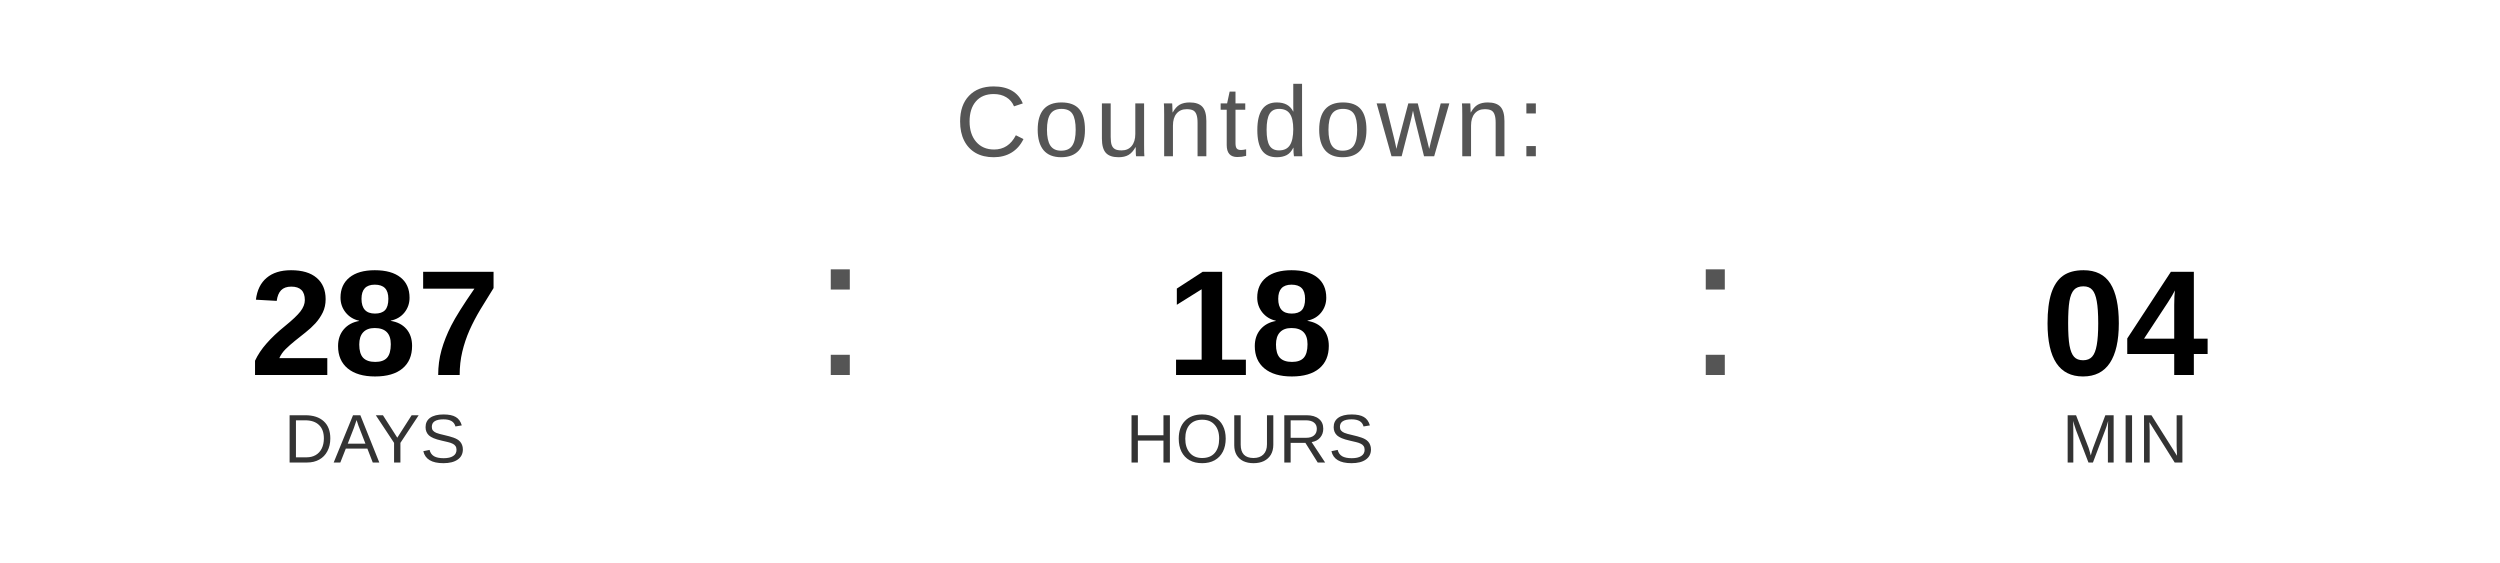
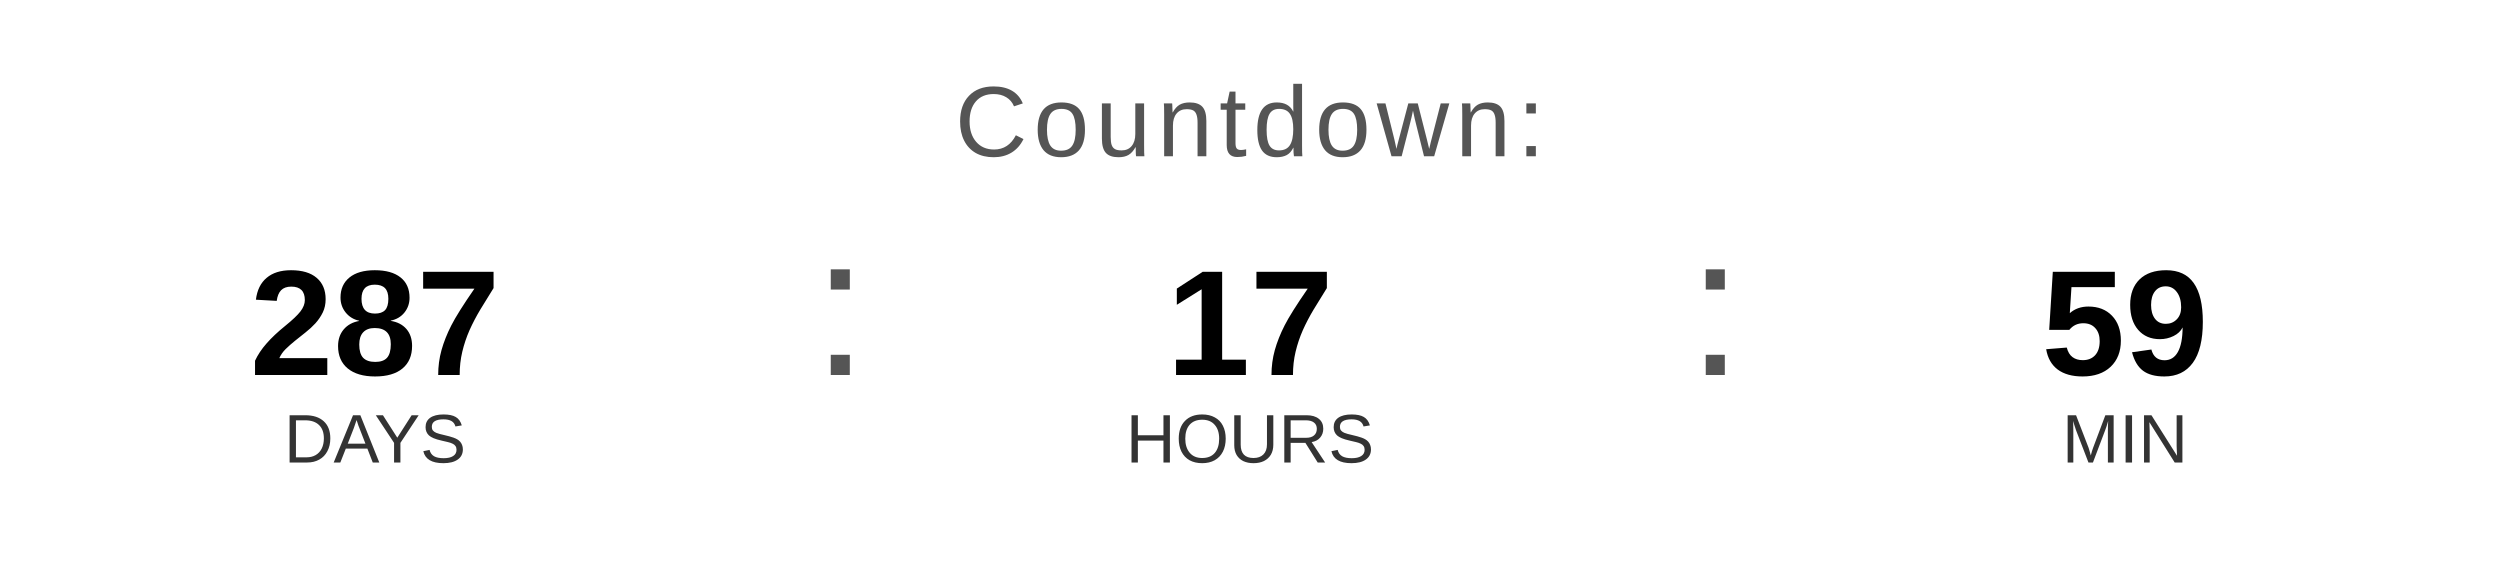
<svg xmlns="http://www.w3.org/2000/svg" width="400" height="90" viewBox="0 0 400 90">
  <text x="200" y="25" font-family="Arial, Helvetica, sans-serif" font-size="16" fill="#555555" text-anchor="middle" letter-spacing="1">
    Countdown:
  </text>
  <text x="60" y="60" font-family="Arial, Helvetica, sans-serif" font-size="24" font-weight="bold" fill="#000000" text-anchor="middle">287</text>
  <text x="60" y="74" font-family="Arial, Helvetica, sans-serif" font-size="11" fill="#333333" text-anchor="middle">DAYS</text>
  <text x="130" y="60" font-family="Arial, sans-serif" font-size="32" fill="#555555">:</text>
-   <text x="200" y="60" font-family="Arial, Helvetica, sans-serif" font-size="24" font-weight="bold" fill="#000000" text-anchor="middle">18</text>
+   <text x="200" y="60" font-family="Arial, Helvetica, sans-serif" font-size="24" font-weight="bold" fill="#000000" text-anchor="middle">17</text>
  <text x="200" y="74" font-family="Arial, Helvetica, sans-serif" font-size="11" fill="#333333" text-anchor="middle">HOURS</text>
  <text x="270" y="60" font-family="Arial, sans-serif" font-size="32" fill="#555555">:</text>
-   <text x="340" y="60" font-family="Arial, Helvetica, sans-serif" font-size="24" font-weight="bold" fill="#000000" text-anchor="middle">04</text>
+   <text x="340" y="60" font-family="Arial, Helvetica, sans-serif" font-size="24" font-weight="bold" fill="#000000" text-anchor="middle">59</text>
  <text x="340" y="74" font-family="Arial, Helvetica, sans-serif" font-size="11" fill="#333333" text-anchor="middle">MIN</text>
</svg>
